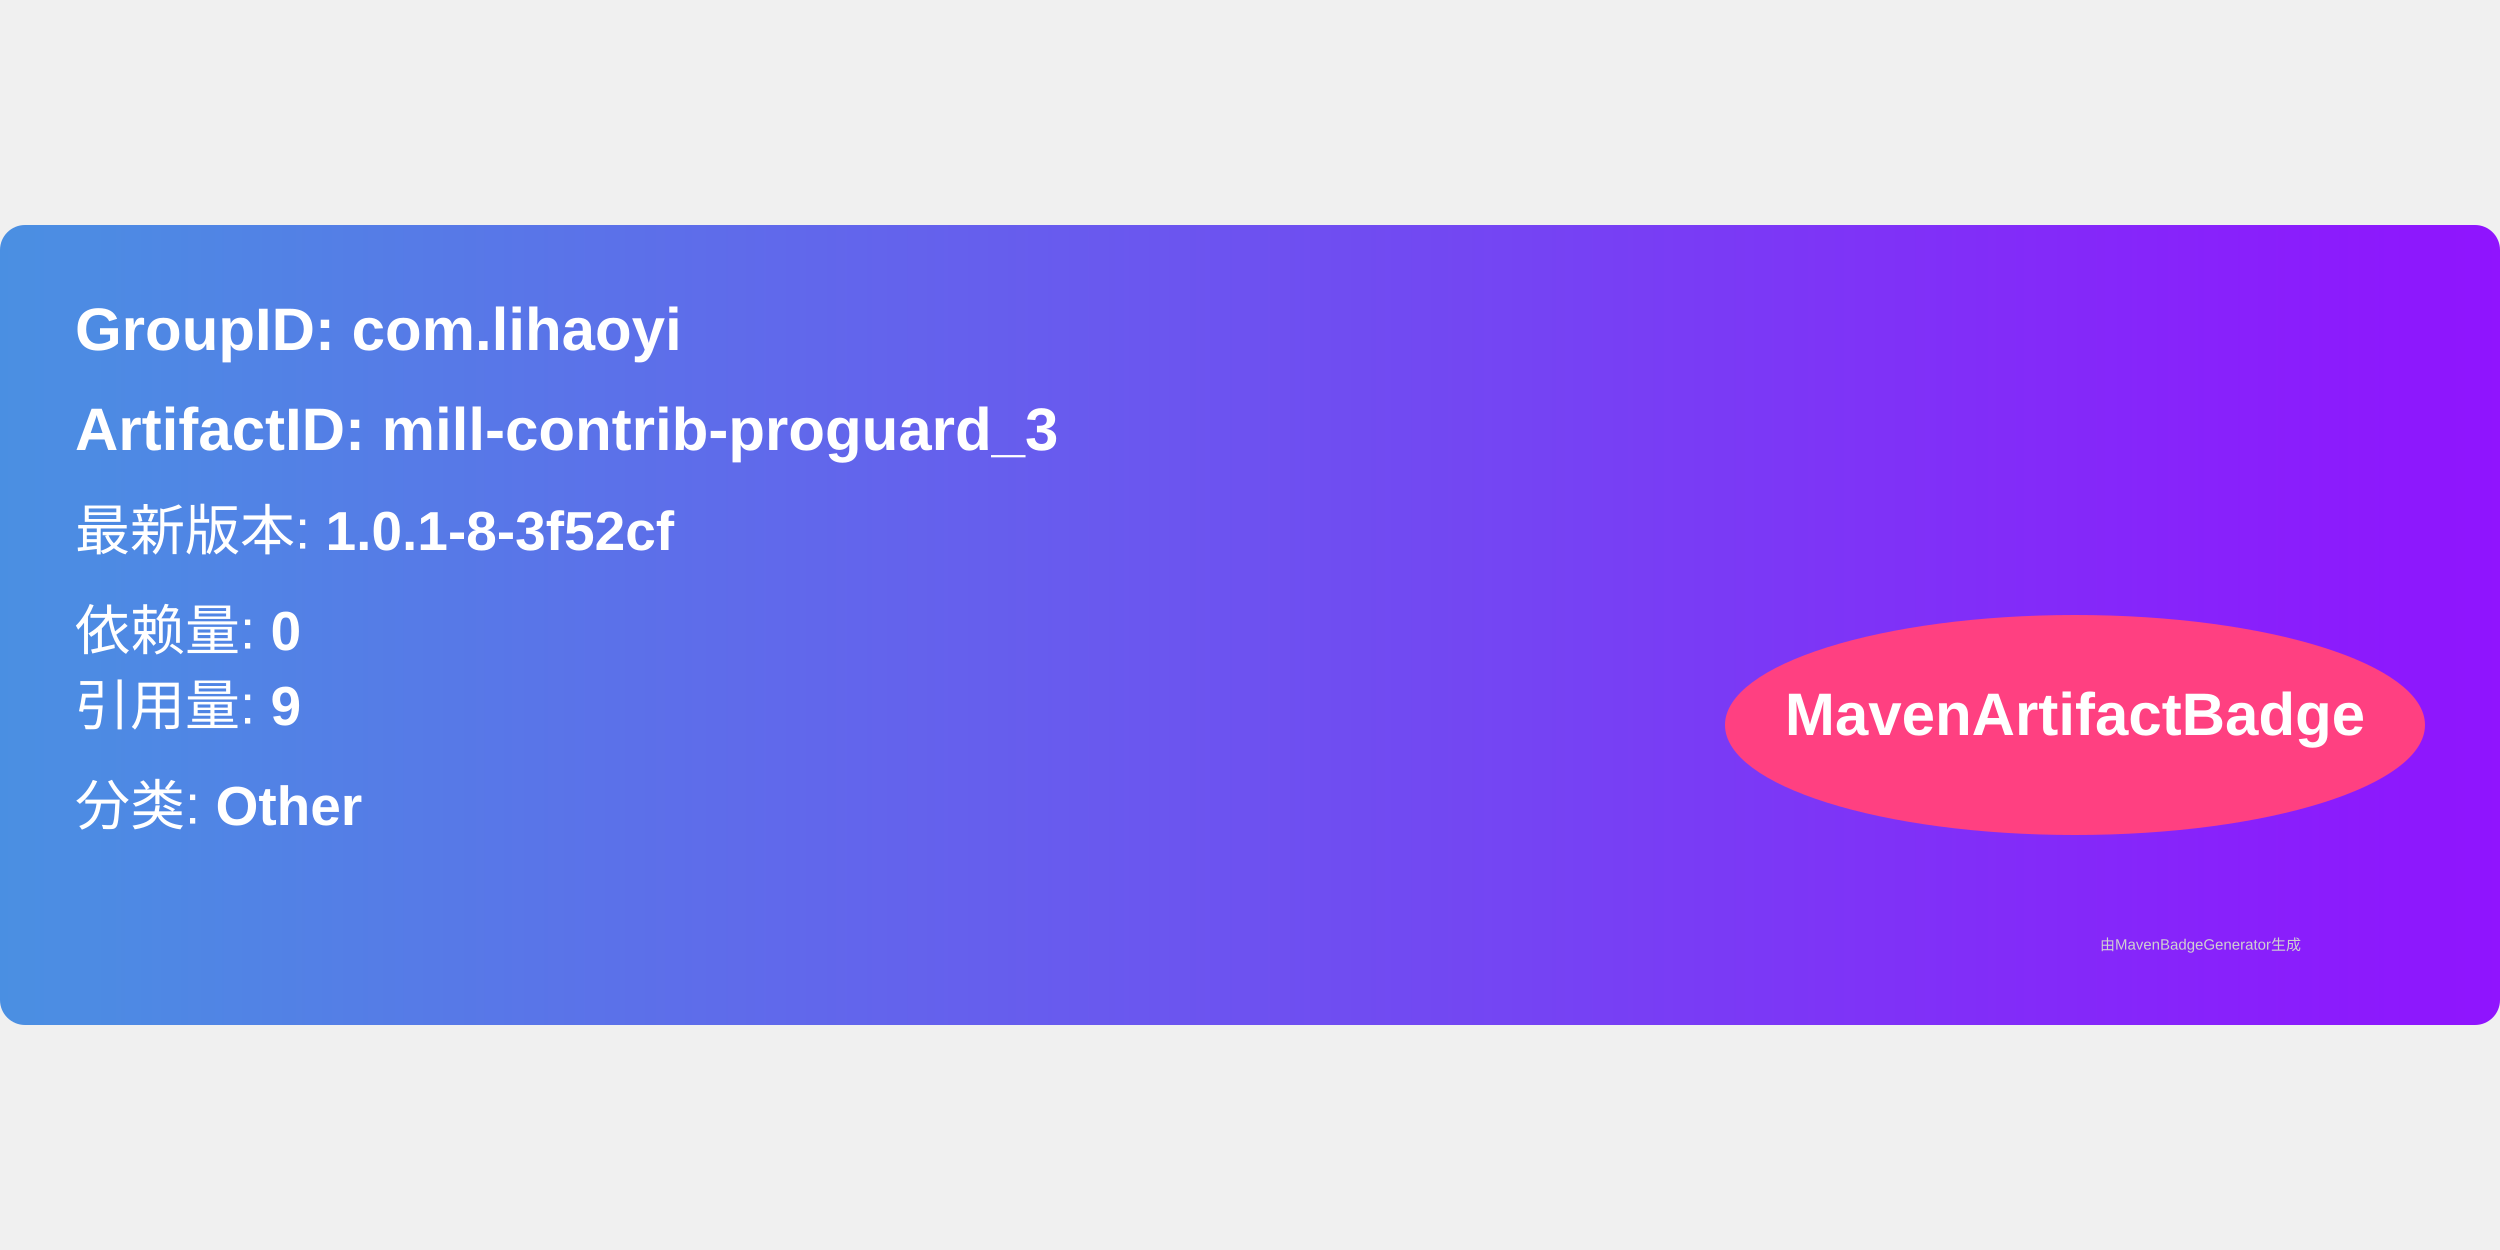
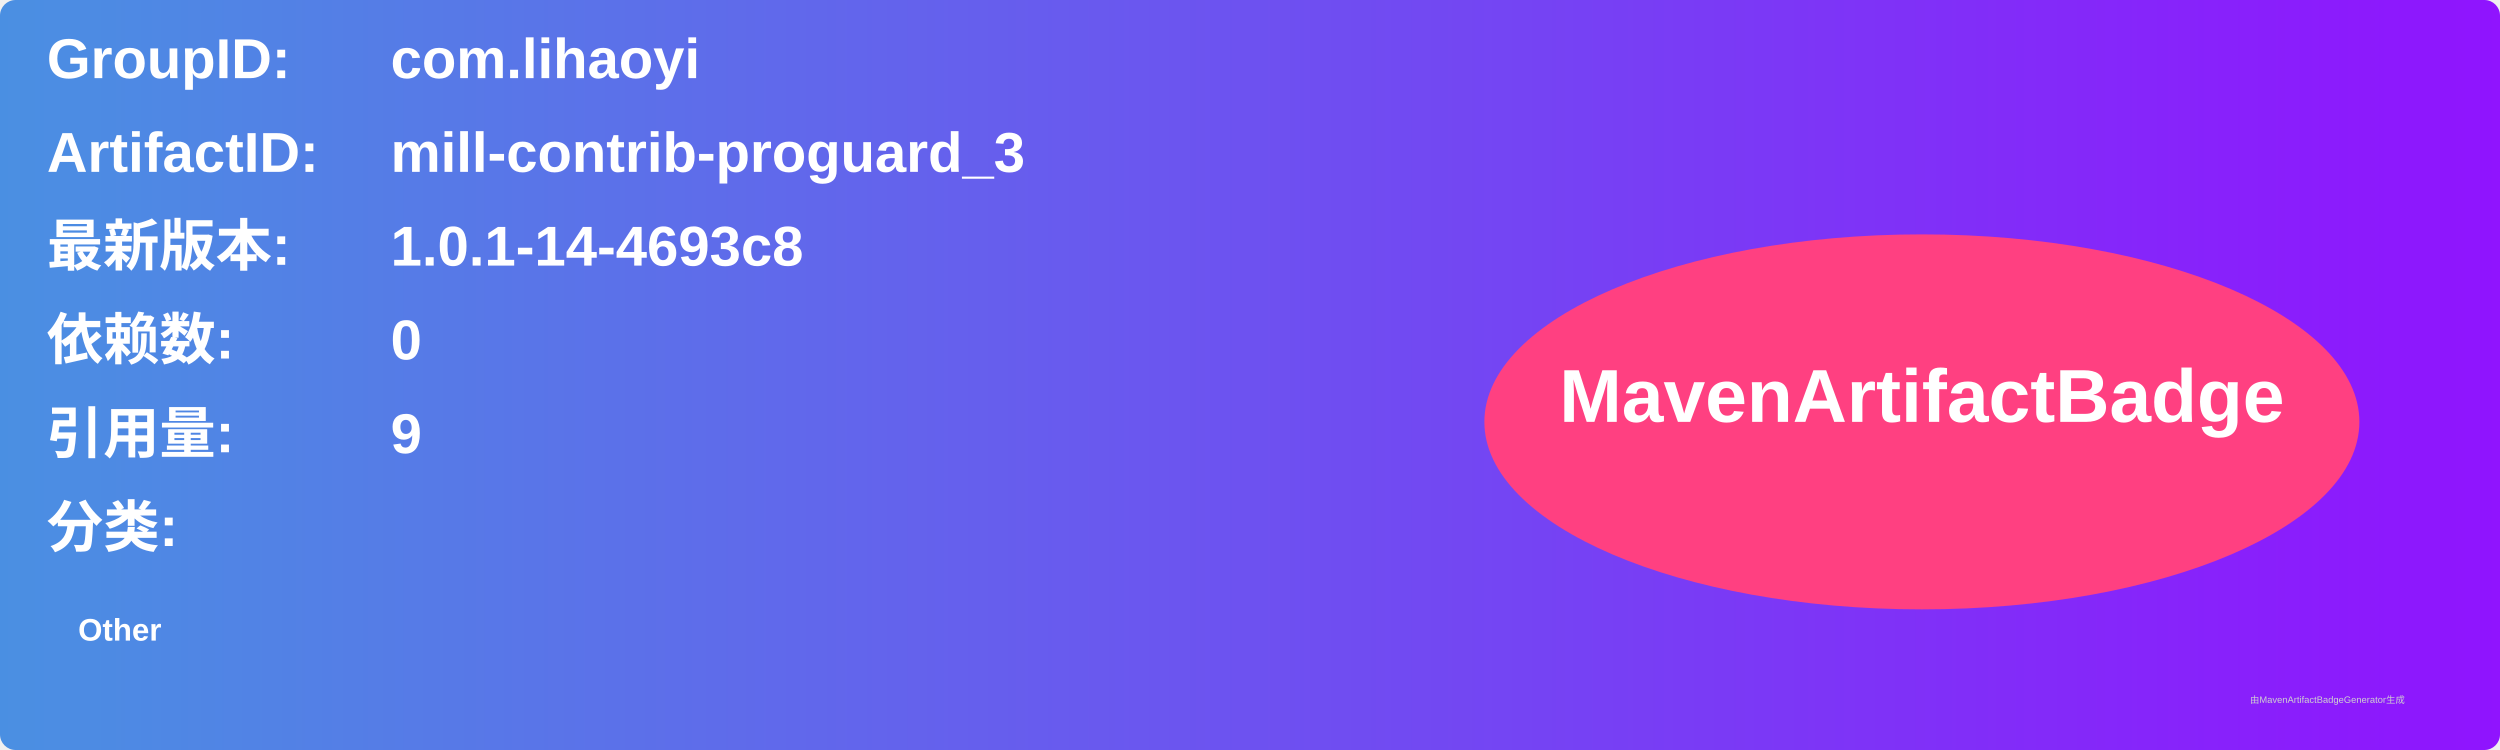
- <svg xmlns="http://www.w3.org/2000/svg" width="300" height="150" viewBox="0 0 500 160">
+ <svg xmlns="http://www.w3.org/2000/svg" width="800" height="240" viewBox="0 0 800 240">
  <linearGradient id="grad" x1="0%" y1="0%" x2="100%" y2="0%">
    <stop offset="0%" stop-color="#4a90e2" />
    <stop offset="100%" stop-color="#9013fe" />
  </linearGradient>
  <rect width="100%" height="100%" rx="5" ry="5" fill="url(#grad)" />
  <g transform="translate(15, 15)">
-     <text x="0" y="10" font-family="Arial" font-size="12" fill="white" font-weight="bold" width="260">
-       GroupID:   com.lihaoyi
+     <text x="0" y="10" font-family="Arial" font-size="18" fill="white" font-weight="bold" width="260">GroupID:</text>
+     <text x="110" y="10" font-family="Arial" font-size="18" fill="white" font-weight="bold" width="460">com.lihaoyi</text>
+     <text x="0" y="40" font-family="Arial" font-size="18" fill="white" font-weight="bold" width="260">ArtifactID:</text>
+     <text x="110" y="40" font-family="Arial" font-size="18" fill="white" font-weight="bold" width="460">mill-contrib-proguard_3</text>
+     <text x="0" y="70" font-family="Arial" font-size="18" fill="white" font-weight="bold">最新版本:</text>
+     <text x="110" y="70" font-family="Arial" font-size="18" fill="white" font-weight="bold">
+       <tspan font-weight="bold">1.0.1-14-4693c8</tspan>
    </text>
-     <text x="0" y="30" font-family="Arial" font-size="12" fill="white" font-weight="bold" width="260">
-       ArtifactID: mill-contrib-proguard_3
+     <text x="0" y="100" font-family="Arial" font-size="18" fill="white" font-weight="bold">依赖数: </text>
+     <text x="110" y="100" font-family="Arial" font-size="18" fill="white">
+       <tspan font-weight="bold">0</tspan>
    </text>
-     <text x="0" y="50" font-family="Arial" font-size="11" fill="white">
-       最新版本: <tspan font-weight="bold">1.0.1-8-3f52cf</tspan>
+     <text x="0" y="130" font-family="Arial" font-size="18" fill="white" font-weight="bold">引用量: </text>
+     <text x="110" y="130" font-family="Arial" font-size="18" fill="white">
+       <tspan font-weight="bold">9</tspan>
    </text>
-     <text x="0" y="70" font-family="Arial" font-size="11" fill="white">
-       依赖量: <tspan font-weight="bold">0</tspan>
+     <text x="0" y="160" font-family="Arial" font-size="18" fill="white" font-weight="bold">分类:</text>
+     <text x="10" y="190" font-family="Arial" font-size="10" fill="white">
+       <tspan font-weight="bold">Other</tspan>
    </text>
-     <text x="0" y="85" font-family="Arial" font-size="11" fill="white">
-       引用量: <tspan font-weight="bold">9</tspan>
-     </text>
-     <text x="0" y="105" font-family="Arial" font-size="11" fill="white">
-       分类: <tspan font-weight="bold">Other</tspan>
-     </text>
-     <ellipse cx="400" cy="85" rx="70" ry="22" fill="#ff4081" />
-     <text x="400" y="87" text-anchor="middle" font-family="Arial" font-size="12" fill="white" font-weight="bold">MavenArtifactBadge</text>
+     <ellipse cx="600" cy="120" rx="140" ry="60" fill="#ff4081" />
+     <text x="600" y="120" text-anchor="middle" font-family="Arial" font-size="24" fill="white" font-weight="bold">MavenArtifactBadge</text>
  </g>
-   <text x="420" y="145" font-family="Arial" font-size="3" fill="#d0d0d0">
-     由MavenBadgeGenerator生成
-   </text>
+   <text x="720" y="225" font-family="Arial" font-size="3" fill="#d0d0d0">由MavenArtifactBadgeGenerator生成</text>
</svg>
